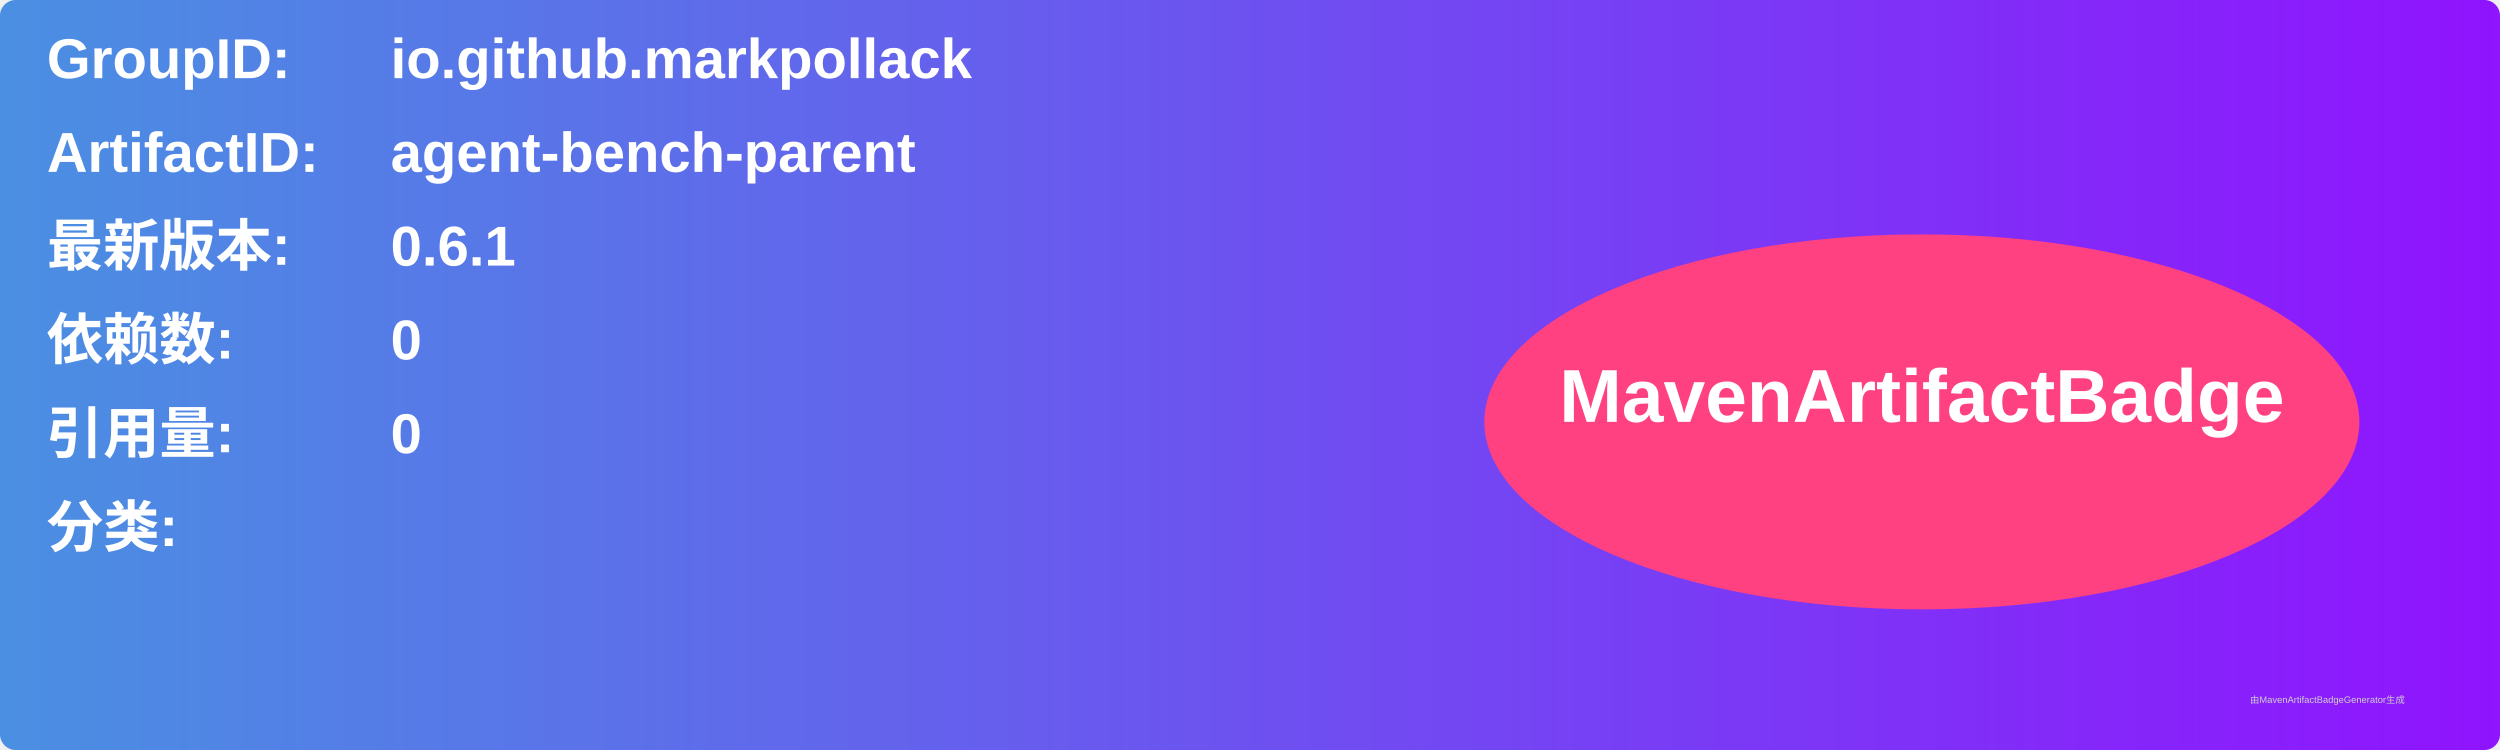
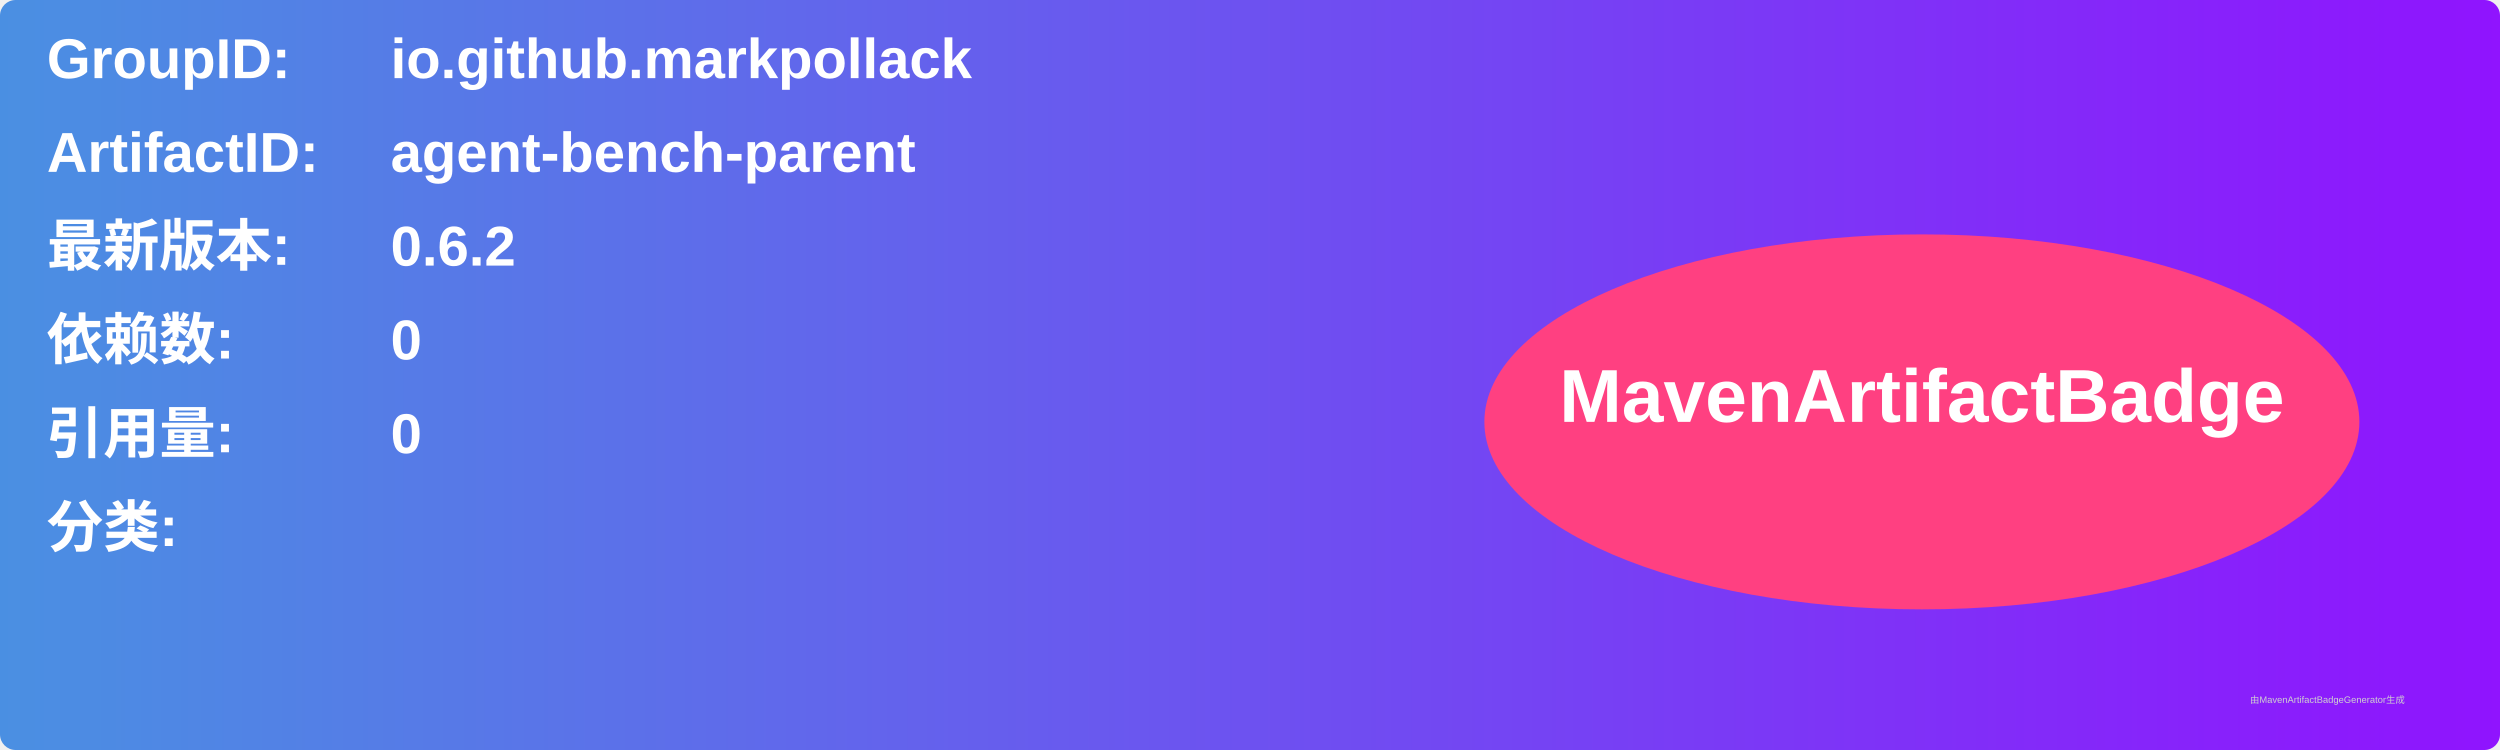
<svg xmlns="http://www.w3.org/2000/svg" width="800" height="240" viewBox="0 0 800 240">
  <linearGradient id="grad" x1="0%" y1="0%" x2="100%" y2="0%">
    <stop offset="0%" stop-color="#4a90e2" />
    <stop offset="100%" stop-color="#9013fe" />
  </linearGradient>
  <rect width="100%" height="100%" rx="5" ry="5" fill="url(#grad)" />
  <g transform="translate(15, 15)">
    <text x="0" y="10" font-family="Arial" font-size="18" fill="white" font-weight="bold" width="260">GroupID:</text>
    <text x="110" y="10" font-family="Arial" font-size="18" fill="white" font-weight="bold" width="460">io.github.markpollack</text>
    <text x="0" y="40" font-family="Arial" font-size="18" fill="white" font-weight="bold" width="260">ArtifactID:</text>
    <text x="110" y="40" font-family="Arial" font-size="18" fill="white" font-weight="bold" width="460">agent-bench-parent</text>
    <text x="0" y="70" font-family="Arial" font-size="18" fill="white" font-weight="bold">最新版本:</text>
    <text x="110" y="70" font-family="Arial" font-size="18" fill="white" font-weight="bold">
-       <tspan font-weight="bold">0.6.1</tspan>
+       <tspan font-weight="bold">0.6.2</tspan>
    </text>
    <text x="0" y="100" font-family="Arial" font-size="18" fill="white" font-weight="bold">依赖数: </text>
    <text x="110" y="100" font-family="Arial" font-size="18" fill="white">
      <tspan font-weight="bold">0</tspan>
    </text>
    <text x="0" y="130" font-family="Arial" font-size="18" fill="white" font-weight="bold">引用量: </text>
    <text x="110" y="130" font-family="Arial" font-size="18" fill="white">
      <tspan font-weight="bold">0</tspan>
    </text>
    <text x="0" y="160" font-family="Arial" font-size="18" fill="white" font-weight="bold">分类:</text>
    <text x="10" y="190" font-family="Arial" font-size="10" fill="white">
      <tspan font-weight="bold" />
    </text>
    <ellipse cx="600" cy="120" rx="140" ry="60" fill="#ff4081" />
    <text x="600" y="120" text-anchor="middle" font-family="Arial" font-size="24" fill="white" font-weight="bold">MavenArtifactBadge</text>
  </g>
  <text x="720" y="225" font-family="Arial" font-size="3" fill="#d0d0d0">由MavenArtifactBadgeGenerator生成</text>
</svg>
